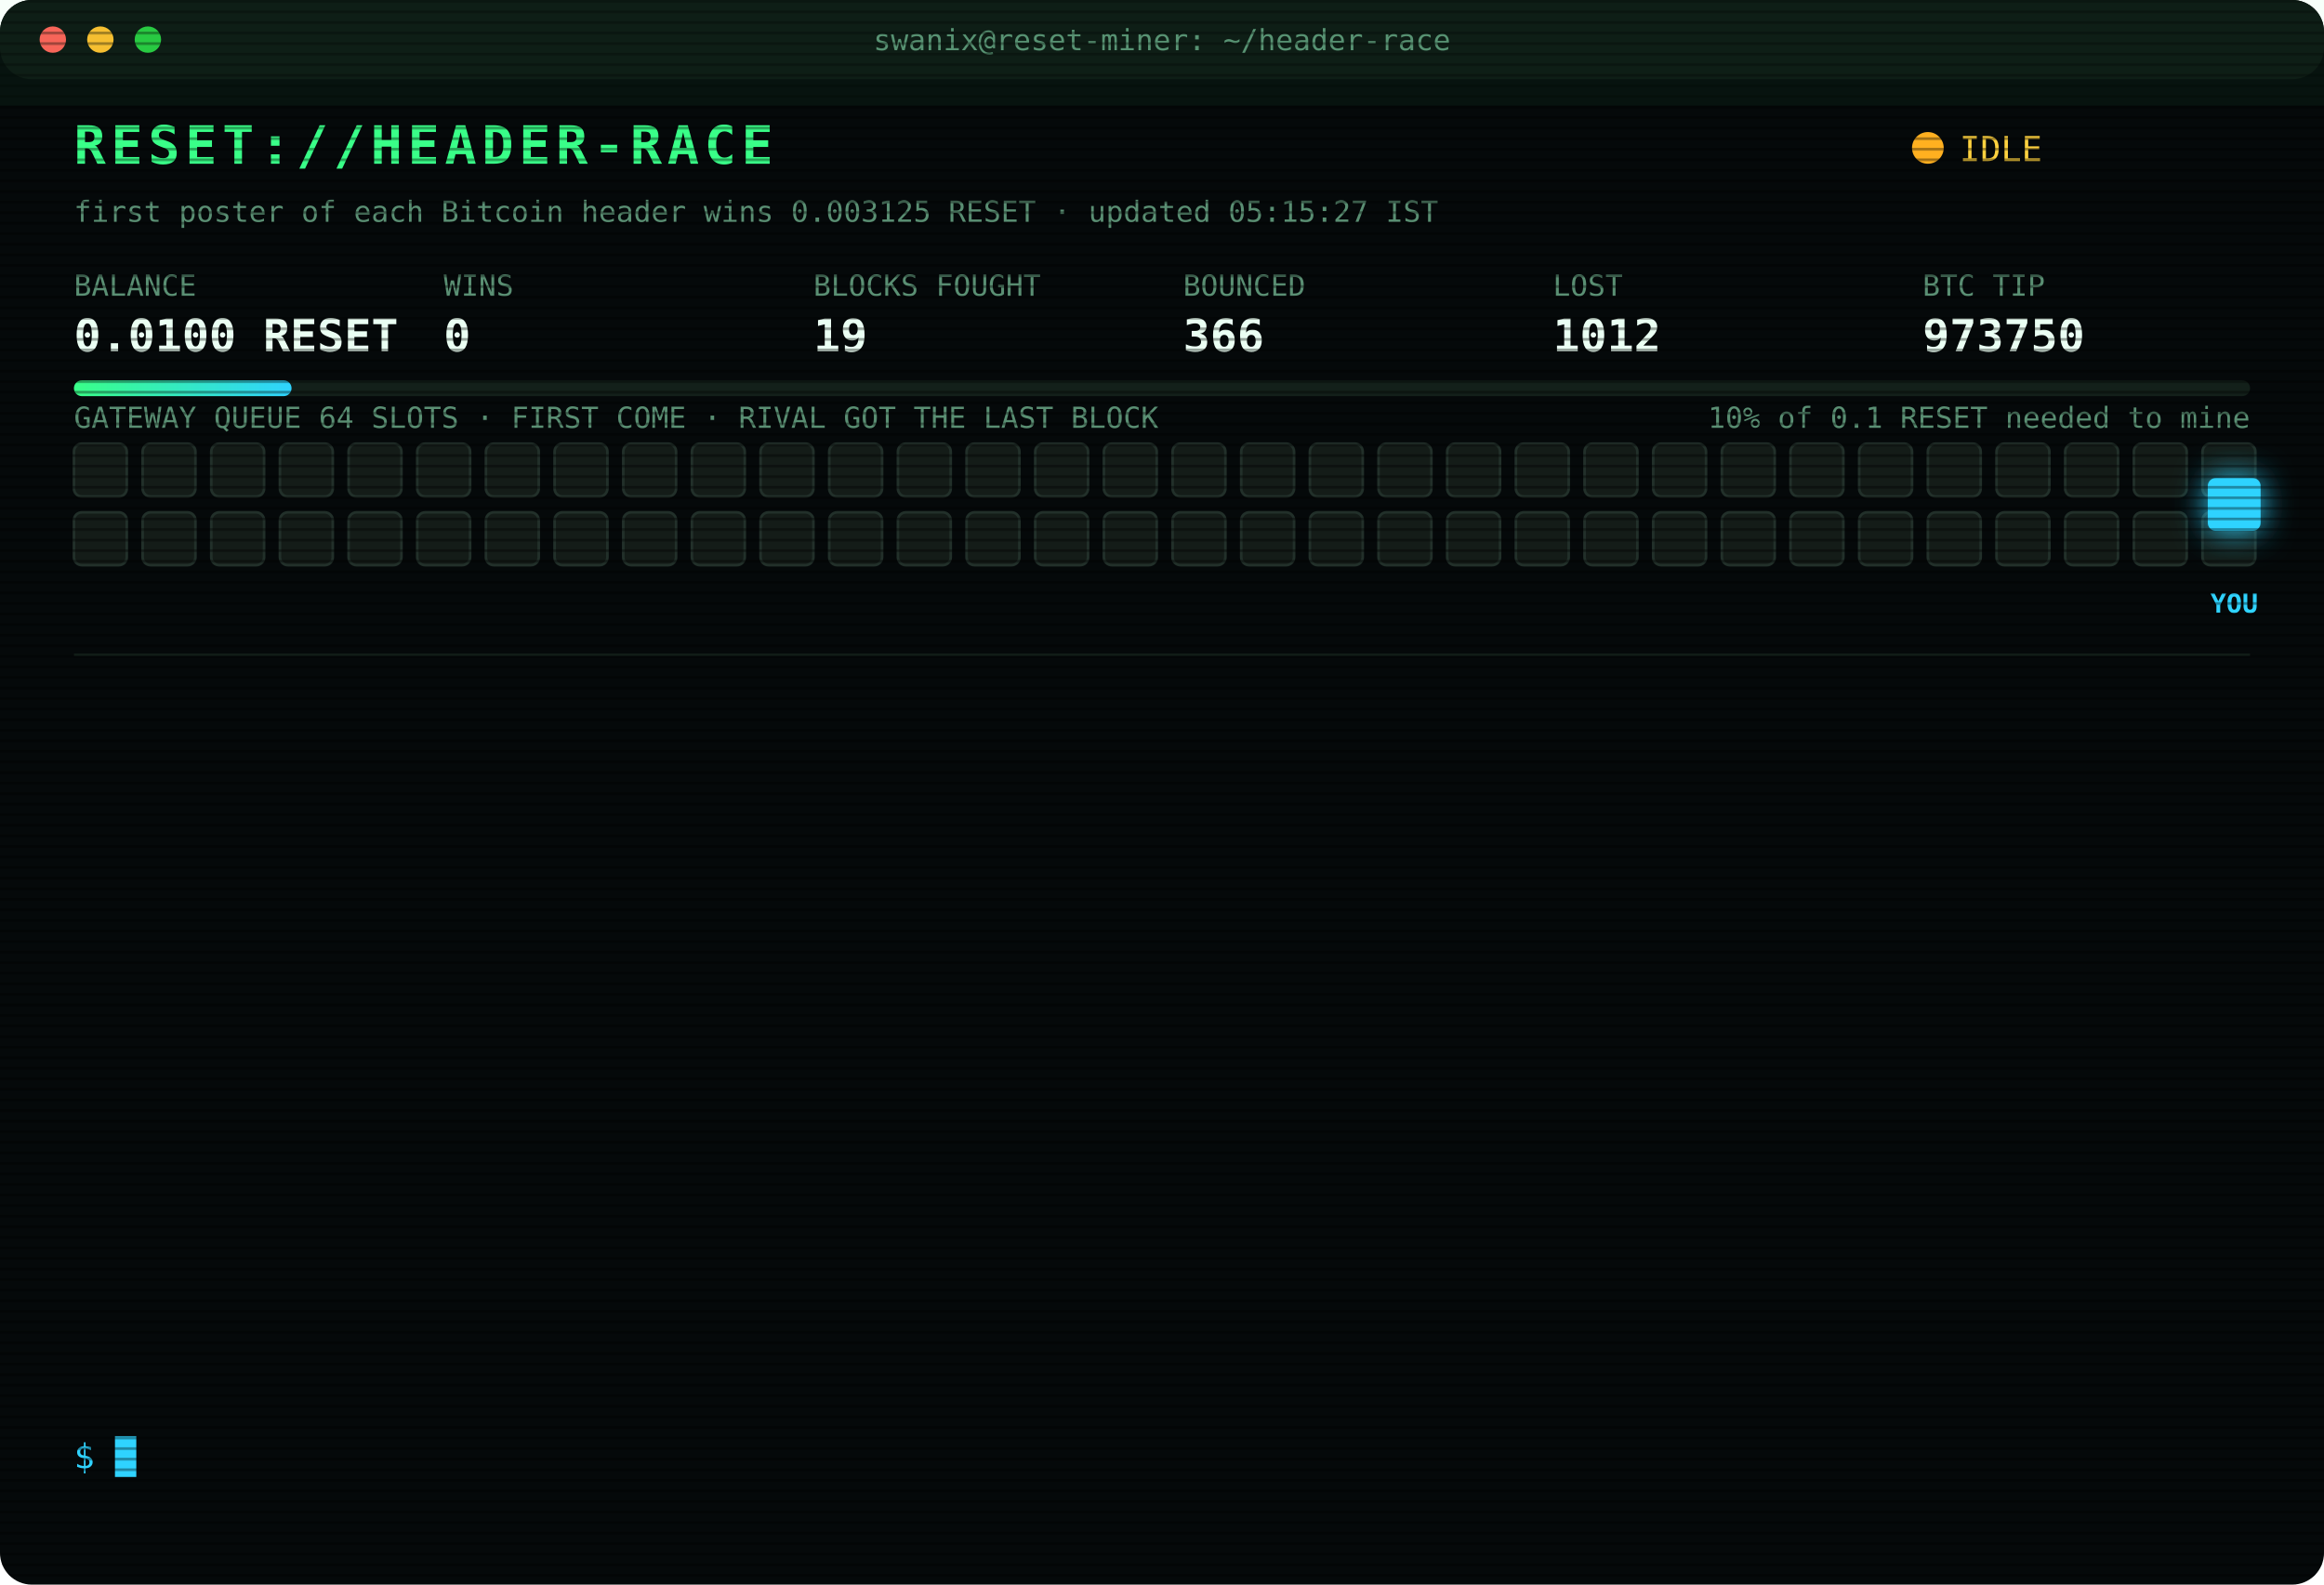
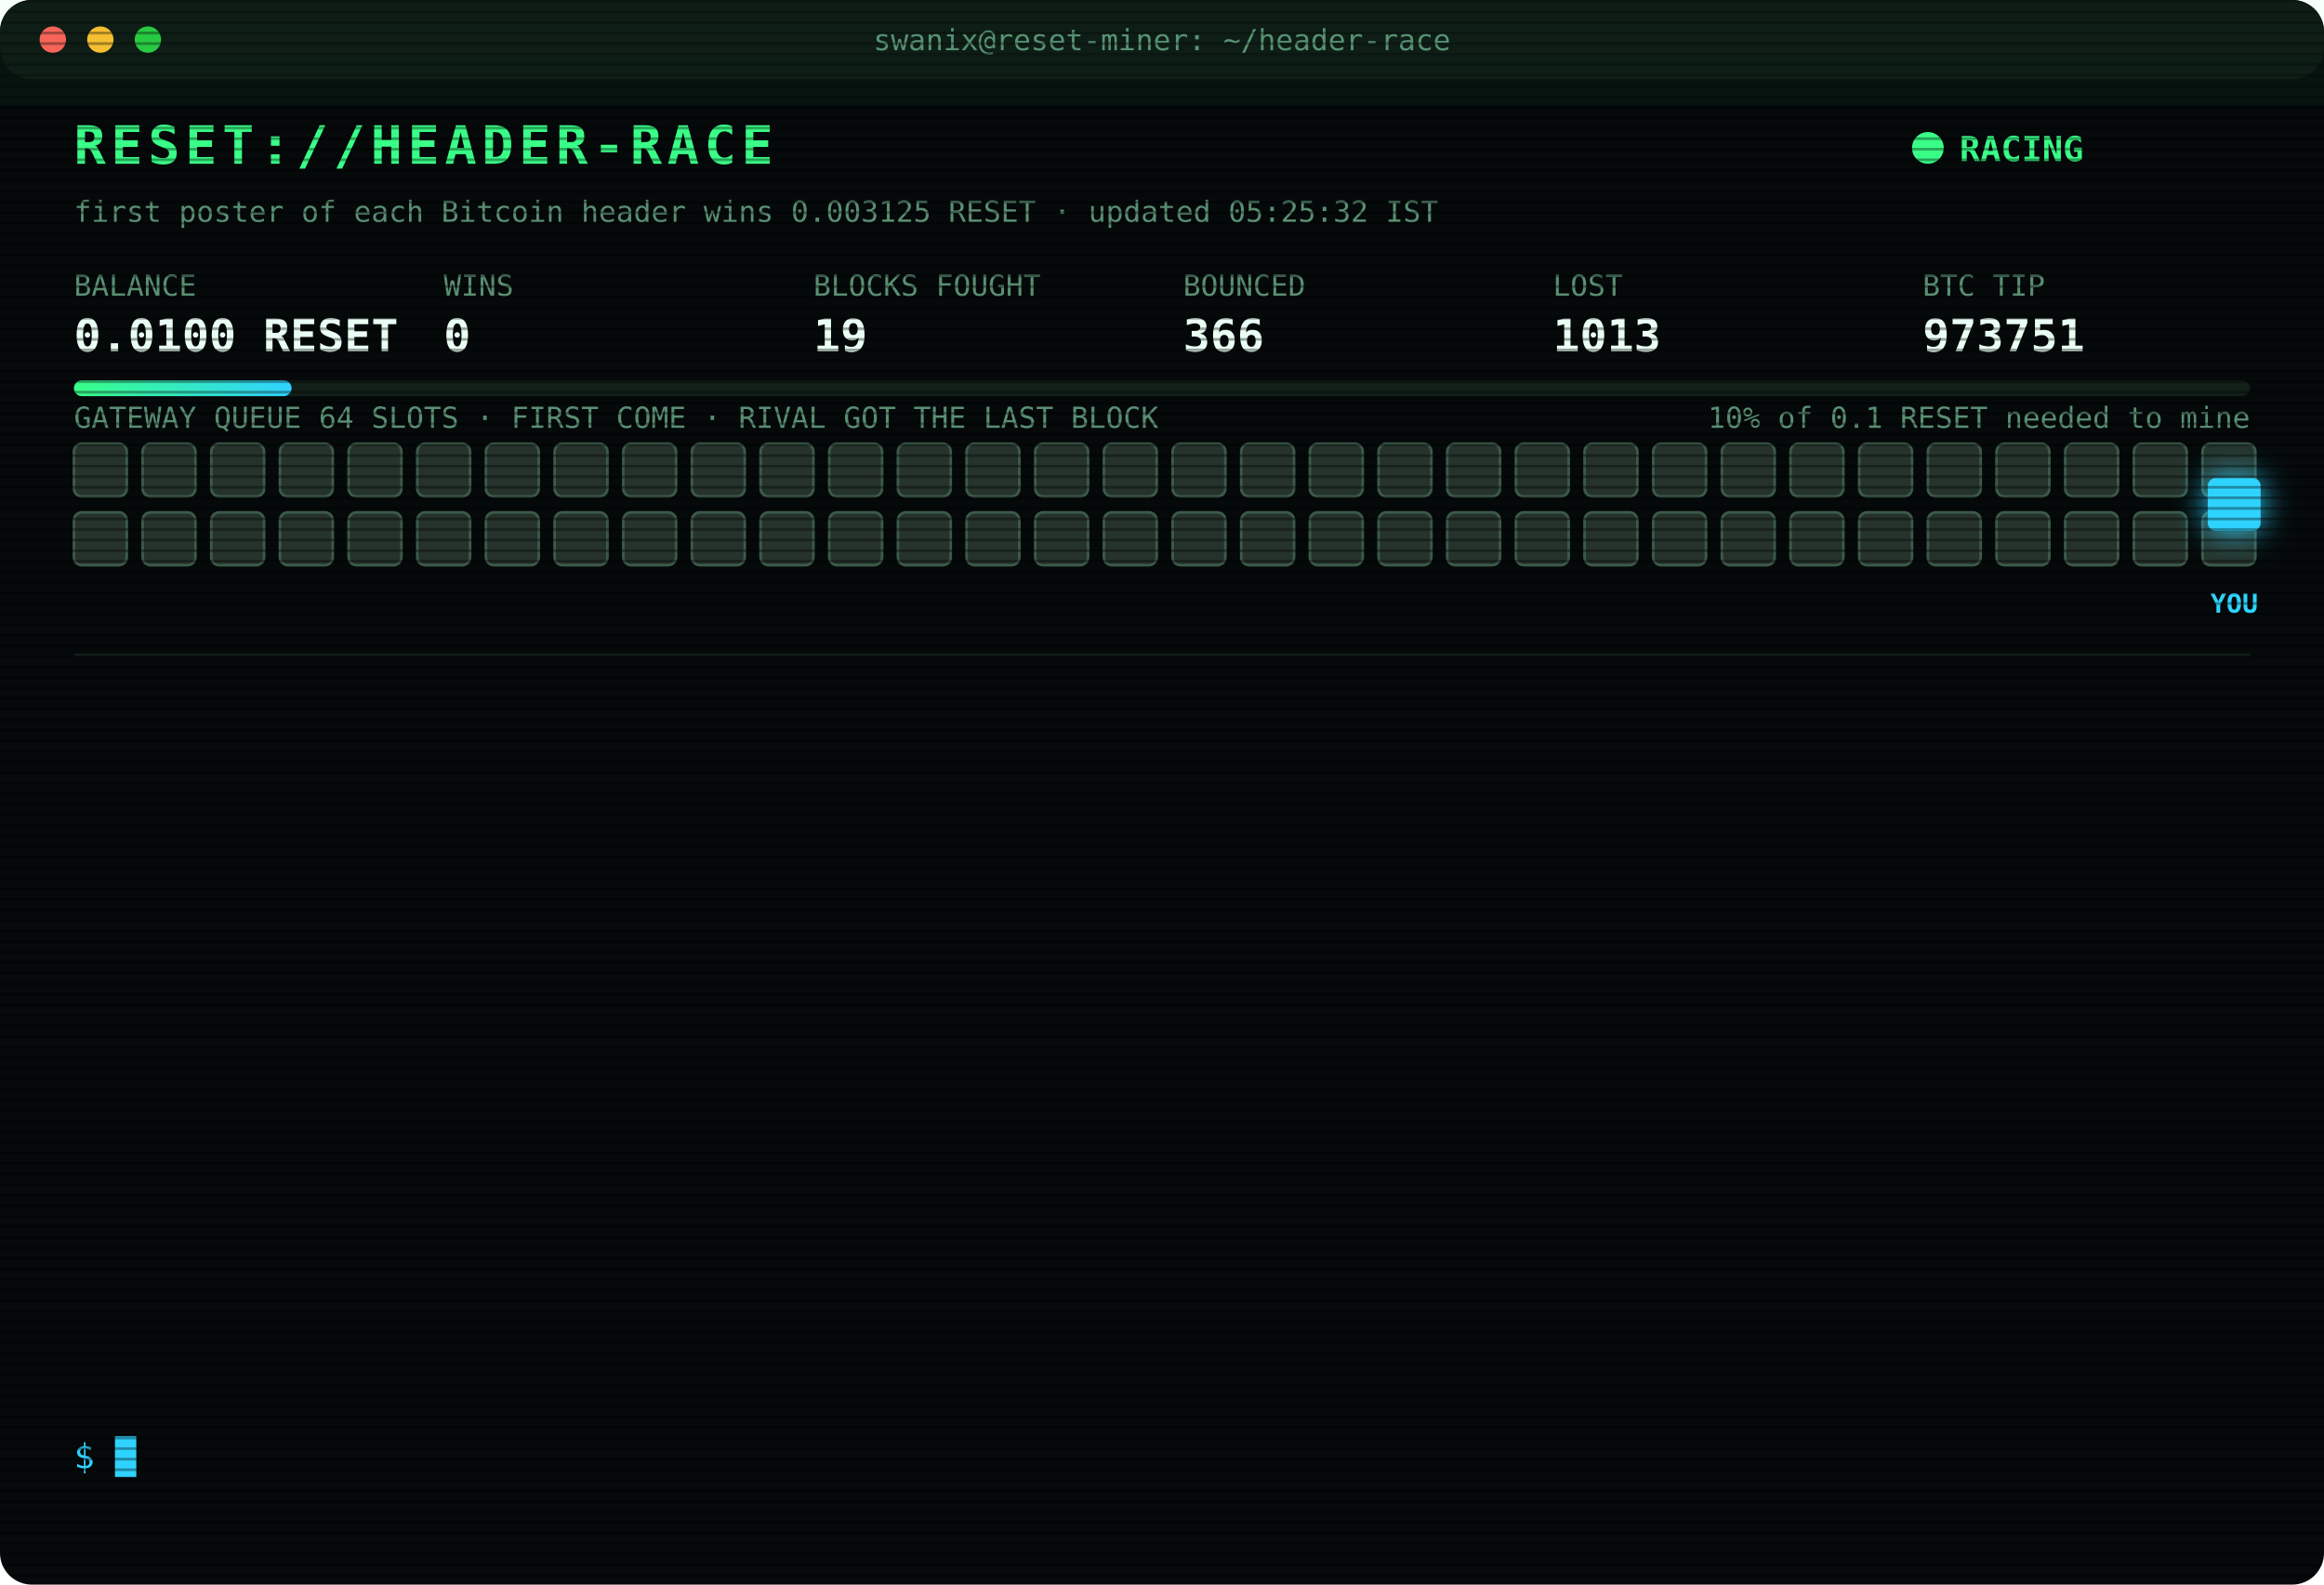
<svg xmlns="http://www.w3.org/2000/svg" width="880" height="600" viewBox="0 0 880 600" font-family="ui-monospace,SFMono-Regular,Menlo,Consolas,monospace">
  <style>
text{font-size:13px;fill:#7CFFB2}
.title{font-size:20px;font-weight:700;fill:#39FF88;letter-spacing:2px;animation:glitch 3s infinite steps(1)}
.sub{fill:#2fd3ff}.k{fill:#5a8f73;font-size:11px}.v{font-size:17px;font-weight:700;fill:#eafff3}
.ts{fill:#3f6b56}.boot{fill:#2fd3ff}.dim{fill:#5a8f73}.bad{fill:#ff4d6d}.warn{fill:#ffd23f}.mag{fill:#ff5cf0}.win{fill:#39FF88;font-weight:700}
.tag{font-size:10px;fill:#2fd3ff;font-weight:700}
.rival{fill:#26332c;stroke:#3c5a49;animation:jam 1.2s infinite alternate}
.idle{fill:#141c18;stroke:#22302a;animation:breathe 4s infinite}
.me{fill:#2fd3ff;filter:drop-shadow(0 0 6px #2fd3ff)}
.hover{animation:nudge 1.1s infinite ease-in-out}.bounce{animation:kick 1.4s infinite}
.ln{opacity:0;animation:in .4s forwards}
.cur{animation:blink 1s infinite steps(1)}
.scan{animation:scan 6s infinite linear}
.led{animation:blink 1.4s infinite}
@keyframes in{from{opacity:0;transform:translateX(-6px)}to{opacity:1;transform:none}}
@keyframes blink{50%{opacity:0}}
@keyframes jam{to{fill:#33463b}}
@keyframes breathe{50%{opacity:.4}}
@keyframes nudge{50%{transform:translateX(-10px)}}
@keyframes kick{0%,100%{transform:none}30%{transform:translateX(-14px)}55%{transform:translateX(10px) translateY(-6px)}}
@keyframes glitch{0%,92%{transform:none}93%{transform:translateX(2px);fill:#ff4d6d}95%{transform:translateX(-2px);fill:#2fd3ff}97%{transform:none}}
@keyframes scan{from{transform:translateY(-40px)}to{transform:translateY(600px)}}
</style>
  <defs>
    <pattern id="sl" width="4" height="4" patternUnits="userSpaceOnUse">
      <rect width="4" height="1" fill="#000" opacity=".35" />
    </pattern>
    <linearGradient id="bar">
      <stop offset="0" stop-color="#39FF88" />
      <stop offset="1" stop-color="#2fd3ff" />
    </linearGradient>
  </defs>
  <rect width="880" height="600" rx="12" fill="#05090a" />
  <rect width="880" height="30" rx="12" fill="#0d1512" />
  <circle cx="20" cy="15" r="5" fill="#ff5f57" />
  <circle cx="38" cy="15" r="5" fill="#febc2e" />
  <circle cx="56" cy="15" r="5" fill="#28c840" />
  <text x="440" y="19" text-anchor="middle" class="k">swanix@reset-miner: ~/header-race</text>
  <text x="28" y="62" class="title">RESET://HEADER-RACE</text>
-   <circle class="led" cx="730" cy="56" r="6" fill="#ffb020" />
-   <text x="742" y="61" class="warn">IDLE</text>
-   <text x="28" y="84" class="k">first poster of each Bitcoin header wins 0.003125 RESET · updated 05:15:27 IST</text>
+   <circle class="led" cx="730" cy="56" r="6" fill="#39FF88" />
+   <text x="742" y="61" class="win">RACING</text>
+   <text x="28" y="84" class="k">first poster of each Bitcoin header wins 0.003125 RESET · updated 05:25:32 IST</text>
  <text x="28" y="112" class="k">BALANCE</text>
  <text x="28" y="133" class="v">0.0100 RESET</text>
  <text x="168" y="112" class="k">WINS</text>
  <text x="168" y="133" class="v">0</text>
  <text x="308" y="112" class="k">BLOCKS FOUGHT</text>
  <text x="308" y="133" class="v">19</text>
  <text x="448" y="112" class="k">BOUNCED</text>
  <text x="448" y="133" class="v">366</text>
  <text x="588" y="112" class="k">LOST</text>
-   <text x="588" y="133" class="v">1012</text>
+   <text x="588" y="133" class="v">1013</text>
  <text x="728" y="112" class="k">BTC TIP</text>
-   <text x="728" y="133" class="v">973750</text>
+   <text x="728" y="133" class="v">973751</text>
  <rect x="28" y="144" width="824" height="6" rx="3" fill="#13201a" />
  <rect x="28" y="144" width="82.4" height="6" rx="3" fill="url(#bar)" />
  <text x="852" y="162" text-anchor="end" class="k">10% of 0.1 RESET needed to mine</text>
  <text x="28" y="162" class="k">GATEWAY QUEUE 64 SLOTS · FIRST COME · RIVAL GOT THE LAST BLOCK</text>
-   <rect class="idle" x="28" y="168" width="20" height="20" rx="3" style="animation-delay:0.00s" />
-   <rect class="idle" x="54" y="168" width="20" height="20" rx="3" style="animation-delay:0.05s" />
-   <rect class="idle" x="80" y="168" width="20" height="20" rx="3" style="animation-delay:0.10s" />
-   <rect class="idle" x="106" y="168" width="20" height="20" rx="3" style="animation-delay:0.15s" />
-   <rect class="idle" x="132" y="168" width="20" height="20" rx="3" style="animation-delay:0.20s" />
-   <rect class="idle" x="158" y="168" width="20" height="20" rx="3" style="animation-delay:0.25s" />
-   <rect class="idle" x="184" y="168" width="20" height="20" rx="3" style="animation-delay:0.30s" />
-   <rect class="idle" x="210" y="168" width="20" height="20" rx="3" style="animation-delay:0.35s" />
-   <rect class="idle" x="236" y="168" width="20" height="20" rx="3" style="animation-delay:0.40s" />
-   <rect class="idle" x="262" y="168" width="20" height="20" rx="3" style="animation-delay:0.45s" />
-   <rect class="idle" x="288" y="168" width="20" height="20" rx="3" style="animation-delay:0.50s" />
-   <rect class="idle" x="314" y="168" width="20" height="20" rx="3" style="animation-delay:0.55s" />
-   <rect class="idle" x="340" y="168" width="20" height="20" rx="3" style="animation-delay:0.60s" />
-   <rect class="idle" x="366" y="168" width="20" height="20" rx="3" style="animation-delay:0.65s" />
-   <rect class="idle" x="392" y="168" width="20" height="20" rx="3" style="animation-delay:0.70s" />
-   <rect class="idle" x="418" y="168" width="20" height="20" rx="3" style="animation-delay:0.75s" />
-   <rect class="idle" x="444" y="168" width="20" height="20" rx="3" style="animation-delay:0.80s" />
-   <rect class="idle" x="470" y="168" width="20" height="20" rx="3" style="animation-delay:0.85s" />
-   <rect class="idle" x="496" y="168" width="20" height="20" rx="3" style="animation-delay:0.90s" />
-   <rect class="idle" x="522" y="168" width="20" height="20" rx="3" style="animation-delay:0.95s" />
-   <rect class="idle" x="548" y="168" width="20" height="20" rx="3" style="animation-delay:1.00s" />
-   <rect class="idle" x="574" y="168" width="20" height="20" rx="3" style="animation-delay:1.05s" />
-   <rect class="idle" x="600" y="168" width="20" height="20" rx="3" style="animation-delay:1.10s" />
-   <rect class="idle" x="626" y="168" width="20" height="20" rx="3" style="animation-delay:1.15s" />
-   <rect class="idle" x="652" y="168" width="20" height="20" rx="3" style="animation-delay:1.20s" />
-   <rect class="idle" x="678" y="168" width="20" height="20" rx="3" style="animation-delay:1.25s" />
-   <rect class="idle" x="704" y="168" width="20" height="20" rx="3" style="animation-delay:1.30s" />
-   <rect class="idle" x="730" y="168" width="20" height="20" rx="3" style="animation-delay:1.35s" />
-   <rect class="idle" x="756" y="168" width="20" height="20" rx="3" style="animation-delay:1.40s" />
-   <rect class="idle" x="782" y="168" width="20" height="20" rx="3" style="animation-delay:1.45s" />
-   <rect class="idle" x="808" y="168" width="20" height="20" rx="3" style="animation-delay:1.50s" />
-   <rect class="idle" x="834" y="168" width="20" height="20" rx="3" style="animation-delay:1.55s" />
-   <rect class="idle" x="28" y="194" width="20" height="20" rx="3" style="animation-delay:1.60s" />
-   <rect class="idle" x="54" y="194" width="20" height="20" rx="3" style="animation-delay:1.65s" />
-   <rect class="idle" x="80" y="194" width="20" height="20" rx="3" style="animation-delay:1.70s" />
-   <rect class="idle" x="106" y="194" width="20" height="20" rx="3" style="animation-delay:1.75s" />
-   <rect class="idle" x="132" y="194" width="20" height="20" rx="3" style="animation-delay:1.80s" />
-   <rect class="idle" x="158" y="194" width="20" height="20" rx="3" style="animation-delay:1.85s" />
-   <rect class="idle" x="184" y="194" width="20" height="20" rx="3" style="animation-delay:1.90s" />
-   <rect class="idle" x="210" y="194" width="20" height="20" rx="3" style="animation-delay:1.95s" />
-   <rect class="idle" x="236" y="194" width="20" height="20" rx="3" style="animation-delay:2.00s" />
-   <rect class="idle" x="262" y="194" width="20" height="20" rx="3" style="animation-delay:2.05s" />
-   <rect class="idle" x="288" y="194" width="20" height="20" rx="3" style="animation-delay:2.10s" />
-   <rect class="idle" x="314" y="194" width="20" height="20" rx="3" style="animation-delay:2.15s" />
-   <rect class="idle" x="340" y="194" width="20" height="20" rx="3" style="animation-delay:2.20s" />
-   <rect class="idle" x="366" y="194" width="20" height="20" rx="3" style="animation-delay:2.25s" />
-   <rect class="idle" x="392" y="194" width="20" height="20" rx="3" style="animation-delay:2.30s" />
-   <rect class="idle" x="418" y="194" width="20" height="20" rx="3" style="animation-delay:2.35s" />
-   <rect class="idle" x="444" y="194" width="20" height="20" rx="3" style="animation-delay:2.40s" />
-   <rect class="idle" x="470" y="194" width="20" height="20" rx="3" style="animation-delay:2.45s" />
-   <rect class="idle" x="496" y="194" width="20" height="20" rx="3" style="animation-delay:2.50s" />
-   <rect class="idle" x="522" y="194" width="20" height="20" rx="3" style="animation-delay:2.55s" />
-   <rect class="idle" x="548" y="194" width="20" height="20" rx="3" style="animation-delay:2.60s" />
-   <rect class="idle" x="574" y="194" width="20" height="20" rx="3" style="animation-delay:2.65s" />
-   <rect class="idle" x="600" y="194" width="20" height="20" rx="3" style="animation-delay:2.70s" />
-   <rect class="idle" x="626" y="194" width="20" height="20" rx="3" style="animation-delay:2.75s" />
-   <rect class="idle" x="652" y="194" width="20" height="20" rx="3" style="animation-delay:2.80s" />
-   <rect class="idle" x="678" y="194" width="20" height="20" rx="3" style="animation-delay:2.85s" />
-   <rect class="idle" x="704" y="194" width="20" height="20" rx="3" style="animation-delay:2.90s" />
-   <rect class="idle" x="730" y="194" width="20" height="20" rx="3" style="animation-delay:2.95s" />
-   <rect class="idle" x="756" y="194" width="20" height="20" rx="3" style="animation-delay:3.00s" />
-   <rect class="idle" x="782" y="194" width="20" height="20" rx="3" style="animation-delay:3.05s" />
-   <rect class="idle" x="808" y="194" width="20" height="20" rx="3" style="animation-delay:3.10s" />
-   <rect class="idle" x="834" y="194" width="20" height="20" rx="3" style="animation-delay:3.15s" />
+   <rect class="rival" x="28" y="168" width="20" height="20" rx="3" style="animation-delay:0.00s" />
+   <rect class="rival" x="54" y="168" width="20" height="20" rx="3" style="animation-delay:0.05s" />
+   <rect class="rival" x="80" y="168" width="20" height="20" rx="3" style="animation-delay:0.10s" />
+   <rect class="rival" x="106" y="168" width="20" height="20" rx="3" style="animation-delay:0.15s" />
+   <rect class="rival" x="132" y="168" width="20" height="20" rx="3" style="animation-delay:0.20s" />
+   <rect class="rival" x="158" y="168" width="20" height="20" rx="3" style="animation-delay:0.25s" />
+   <rect class="rival" x="184" y="168" width="20" height="20" rx="3" style="animation-delay:0.30s" />
+   <rect class="rival" x="210" y="168" width="20" height="20" rx="3" style="animation-delay:0.35s" />
+   <rect class="rival" x="236" y="168" width="20" height="20" rx="3" style="animation-delay:0.40s" />
+   <rect class="rival" x="262" y="168" width="20" height="20" rx="3" style="animation-delay:0.45s" />
+   <rect class="rival" x="288" y="168" width="20" height="20" rx="3" style="animation-delay:0.50s" />
+   <rect class="rival" x="314" y="168" width="20" height="20" rx="3" style="animation-delay:0.55s" />
+   <rect class="rival" x="340" y="168" width="20" height="20" rx="3" style="animation-delay:0.60s" />
+   <rect class="rival" x="366" y="168" width="20" height="20" rx="3" style="animation-delay:0.65s" />
+   <rect class="rival" x="392" y="168" width="20" height="20" rx="3" style="animation-delay:0.70s" />
+   <rect class="rival" x="418" y="168" width="20" height="20" rx="3" style="animation-delay:0.75s" />
+   <rect class="rival" x="444" y="168" width="20" height="20" rx="3" style="animation-delay:0.80s" />
+   <rect class="rival" x="470" y="168" width="20" height="20" rx="3" style="animation-delay:0.85s" />
+   <rect class="rival" x="496" y="168" width="20" height="20" rx="3" style="animation-delay:0.90s" />
+   <rect class="rival" x="522" y="168" width="20" height="20" rx="3" style="animation-delay:0.95s" />
+   <rect class="rival" x="548" y="168" width="20" height="20" rx="3" style="animation-delay:1.00s" />
+   <rect class="rival" x="574" y="168" width="20" height="20" rx="3" style="animation-delay:1.05s" />
+   <rect class="rival" x="600" y="168" width="20" height="20" rx="3" style="animation-delay:1.10s" />
+   <rect class="rival" x="626" y="168" width="20" height="20" rx="3" style="animation-delay:1.15s" />
+   <rect class="rival" x="652" y="168" width="20" height="20" rx="3" style="animation-delay:1.20s" />
+   <rect class="rival" x="678" y="168" width="20" height="20" rx="3" style="animation-delay:1.25s" />
+   <rect class="rival" x="704" y="168" width="20" height="20" rx="3" style="animation-delay:1.30s" />
+   <rect class="rival" x="730" y="168" width="20" height="20" rx="3" style="animation-delay:1.35s" />
+   <rect class="rival" x="756" y="168" width="20" height="20" rx="3" style="animation-delay:1.40s" />
+   <rect class="rival" x="782" y="168" width="20" height="20" rx="3" style="animation-delay:1.45s" />
+   <rect class="rival" x="808" y="168" width="20" height="20" rx="3" style="animation-delay:1.50s" />
+   <rect class="rival" x="834" y="168" width="20" height="20" rx="3" style="animation-delay:1.55s" />
+   <rect class="rival" x="28" y="194" width="20" height="20" rx="3" style="animation-delay:1.60s" />
+   <rect class="rival" x="54" y="194" width="20" height="20" rx="3" style="animation-delay:1.65s" />
+   <rect class="rival" x="80" y="194" width="20" height="20" rx="3" style="animation-delay:1.70s" />
+   <rect class="rival" x="106" y="194" width="20" height="20" rx="3" style="animation-delay:1.75s" />
+   <rect class="rival" x="132" y="194" width="20" height="20" rx="3" style="animation-delay:1.80s" />
+   <rect class="rival" x="158" y="194" width="20" height="20" rx="3" style="animation-delay:1.85s" />
+   <rect class="rival" x="184" y="194" width="20" height="20" rx="3" style="animation-delay:1.90s" />
+   <rect class="rival" x="210" y="194" width="20" height="20" rx="3" style="animation-delay:1.95s" />
+   <rect class="rival" x="236" y="194" width="20" height="20" rx="3" style="animation-delay:2.00s" />
+   <rect class="rival" x="262" y="194" width="20" height="20" rx="3" style="animation-delay:2.05s" />
+   <rect class="rival" x="288" y="194" width="20" height="20" rx="3" style="animation-delay:2.10s" />
+   <rect class="rival" x="314" y="194" width="20" height="20" rx="3" style="animation-delay:2.15s" />
+   <rect class="rival" x="340" y="194" width="20" height="20" rx="3" style="animation-delay:2.20s" />
+   <rect class="rival" x="366" y="194" width="20" height="20" rx="3" style="animation-delay:2.25s" />
+   <rect class="rival" x="392" y="194" width="20" height="20" rx="3" style="animation-delay:2.30s" />
+   <rect class="rival" x="418" y="194" width="20" height="20" rx="3" style="animation-delay:2.35s" />
+   <rect class="rival" x="444" y="194" width="20" height="20" rx="3" style="animation-delay:2.40s" />
+   <rect class="rival" x="470" y="194" width="20" height="20" rx="3" style="animation-delay:2.45s" />
+   <rect class="rival" x="496" y="194" width="20" height="20" rx="3" style="animation-delay:2.50s" />
+   <rect class="rival" x="522" y="194" width="20" height="20" rx="3" style="animation-delay:2.55s" />
+   <rect class="rival" x="548" y="194" width="20" height="20" rx="3" style="animation-delay:2.60s" />
+   <rect class="rival" x="574" y="194" width="20" height="20" rx="3" style="animation-delay:2.65s" />
+   <rect class="rival" x="600" y="194" width="20" height="20" rx="3" style="animation-delay:2.70s" />
+   <rect class="rival" x="626" y="194" width="20" height="20" rx="3" style="animation-delay:2.75s" />
+   <rect class="rival" x="652" y="194" width="20" height="20" rx="3" style="animation-delay:2.80s" />
+   <rect class="rival" x="678" y="194" width="20" height="20" rx="3" style="animation-delay:2.85s" />
+   <rect class="rival" x="704" y="194" width="20" height="20" rx="3" style="animation-delay:2.90s" />
+   <rect class="rival" x="730" y="194" width="20" height="20" rx="3" style="animation-delay:2.95s" />
+   <rect class="rival" x="756" y="194" width="20" height="20" rx="3" style="animation-delay:3.00s" />
+   <rect class="rival" x="782" y="194" width="20" height="20" rx="3" style="animation-delay:3.05s" />
+   <rect class="rival" x="808" y="194" width="20" height="20" rx="3" style="animation-delay:3.10s" />
+   <rect class="rival" x="834" y="194" width="20" height="20" rx="3" style="animation-delay:3.15s" />
  <g class="hover">
    <rect class="me" x="836" y="181" width="20" height="20" rx="3" />
    <text class="tag" x="846" y="232" text-anchor="middle">YOU</text>
  </g>
  <line x1="28" x2="852" y1="248" y2="248" stroke="#13201a" />
  <g class="ln" style="animation-delay:0.40s">
    <text x="28" y="270" class="ts">02:30:32</text>
-     <text x="104" y="270" class="warn">[QUEUE FULL] #973742 bounced 64/64 · retry 1.7s · 2833ms</text>
+     <text x="104" y="270" class="warn">[QUEUE FULL] #973742 bounced 64/64 · retry 1.7s · 2114ms</text>
  </g>
  <g class="ln" style="animation-delay:0.65s">
    <text x="28" y="292" class="ts">02:30:32</text>
-     <text x="104" y="292" class="warn">[QUEUE FULL] #973742 bounced 64/64 · retry 1.7s · 2114ms</text>
+     <text x="104" y="292" class="warn">[QUEUE FULL] #973742 bounced 64/64 · retry 1.7s · 1221ms</text>
  </g>
  <g class="ln" style="animation-delay:0.90s">
-     <text x="28" y="314" class="ts">02:30:32</text>
-     <text x="104" y="314" class="warn">[QUEUE FULL] #973742 bounced 64/64 · retry 1.7s · 1221ms</text>
+     <text x="28" y="314" class="ts">02:30:35</text>
+     <text x="104" y="314" class="warn">[QUEUE FULL] #973742 bounced 64/64 · retry 1.7s · 2418ms</text>
  </g>
  <g class="ln" style="animation-delay:1.15s">
-     <text x="28" y="336" class="ts">02:30:35</text>
-     <text x="104" y="336" class="warn">[QUEUE FULL] #973742 bounced 64/64 · retry 1.7s · 2418ms</text>
+     <text x="28" y="336" class="ts">02:30:36</text>
+     <text x="104" y="336" class="bad">[GATEWAY DOWN] no response · 2584ms</text>
  </g>
  <g class="ln" style="animation-delay:1.40s">
-     <text x="28" y="358" class="ts">02:30:36</text>
-     <text x="104" y="358" class="bad">[GATEWAY DOWN] no response · 2584ms</text>
+     <text x="28" y="358" class="ts">02:30:37</text>
+     <text x="104" y="358" class="bad">[LOST] #973742 taken by a rival miner</text>
  </g>
  <g class="ln" style="animation-delay:1.65s">
-     <text x="28" y="380" class="ts">02:30:37</text>
-     <text x="104" y="380" class="bad">[LOST] #973742 taken by a rival miner</text>
+     <text x="28" y="380" class="ts">02:45:42</text>
+     <text x="104" y="380" class="bad">[LOST] #973743 taken by a rival miner</text>
  </g>
  <g class="ln" style="animation-delay:1.90s">
-     <text x="28" y="402" class="ts">02:45:42</text>
-     <text x="104" y="402" class="bad">[LOST] #973743 taken by a rival miner</text>
+     <text x="28" y="402" class="ts">02:53:59</text>
+     <text x="104" y="402" class="bad">[LOST] #973744 taken by a rival miner</text>
  </g>
  <g class="ln" style="animation-delay:2.15s">
-     <text x="28" y="424" class="ts">02:53:59</text>
-     <text x="104" y="424" class="bad">[LOST] #973744 taken by a rival miner</text>
+     <text x="28" y="424" class="ts">02:59:22</text>
+     <text x="104" y="424" class="bad">[LOST] #973745 taken by a rival miner</text>
  </g>
  <g class="ln" style="animation-delay:2.40s">
-     <text x="28" y="446" class="ts">02:59:22</text>
-     <text x="104" y="446" class="bad">[LOST] #973745 taken by a rival miner</text>
+     <text x="28" y="446" class="ts">03:02:40</text>
+     <text x="104" y="446" class="bad">[LOST] #973746 taken by a rival miner</text>
  </g>
  <g class="ln" style="animation-delay:2.65s">
-     <text x="28" y="468" class="ts">03:02:40</text>
-     <text x="104" y="468" class="bad">[LOST] #973746 taken by a rival miner</text>
+     <text x="28" y="468" class="ts">03:49:25</text>
+     <text x="104" y="468" class="bad">[LOST] #973747 taken by a rival miner</text>
  </g>
  <g class="ln" style="animation-delay:2.90s">
-     <text x="28" y="490" class="ts">03:49:25</text>
-     <text x="104" y="490" class="bad">[LOST] #973747 taken by a rival miner</text>
+     <text x="28" y="490" class="ts">03:53:58</text>
+     <text x="104" y="490" class="bad">[LOST] #973748 taken by a rival miner</text>
  </g>
  <g class="ln" style="animation-delay:3.15s">
-     <text x="28" y="512" class="ts">03:53:58</text>
-     <text x="104" y="512" class="bad">[LOST] #973748 taken by a rival miner</text>
+     <text x="28" y="512" class="ts">04:21:02</text>
+     <text x="104" y="512" class="bad">[LOST] #973749 taken by a rival miner</text>
  </g>
  <g class="ln" style="animation-delay:3.40s">
-     <text x="28" y="534" class="ts">04:21:02</text>
-     <text x="104" y="534" class="bad">[LOST] #973749 taken by a rival miner</text>
+     <text x="28" y="534" class="ts">05:25:32</text>
+     <text x="104" y="534" class="bad">[LOST] #973751 taken by a rival miner</text>
  </g>
  <text x="28" y="556" class="sub">$ <tspan class="cur">█</tspan>
  </text>
  <rect width="880" height="600" rx="12" fill="url(#sl)" pointer-events="none" />
  <rect class="scan" width="880" height="40" fill="#39FF88" opacity=".04" />
</svg>
